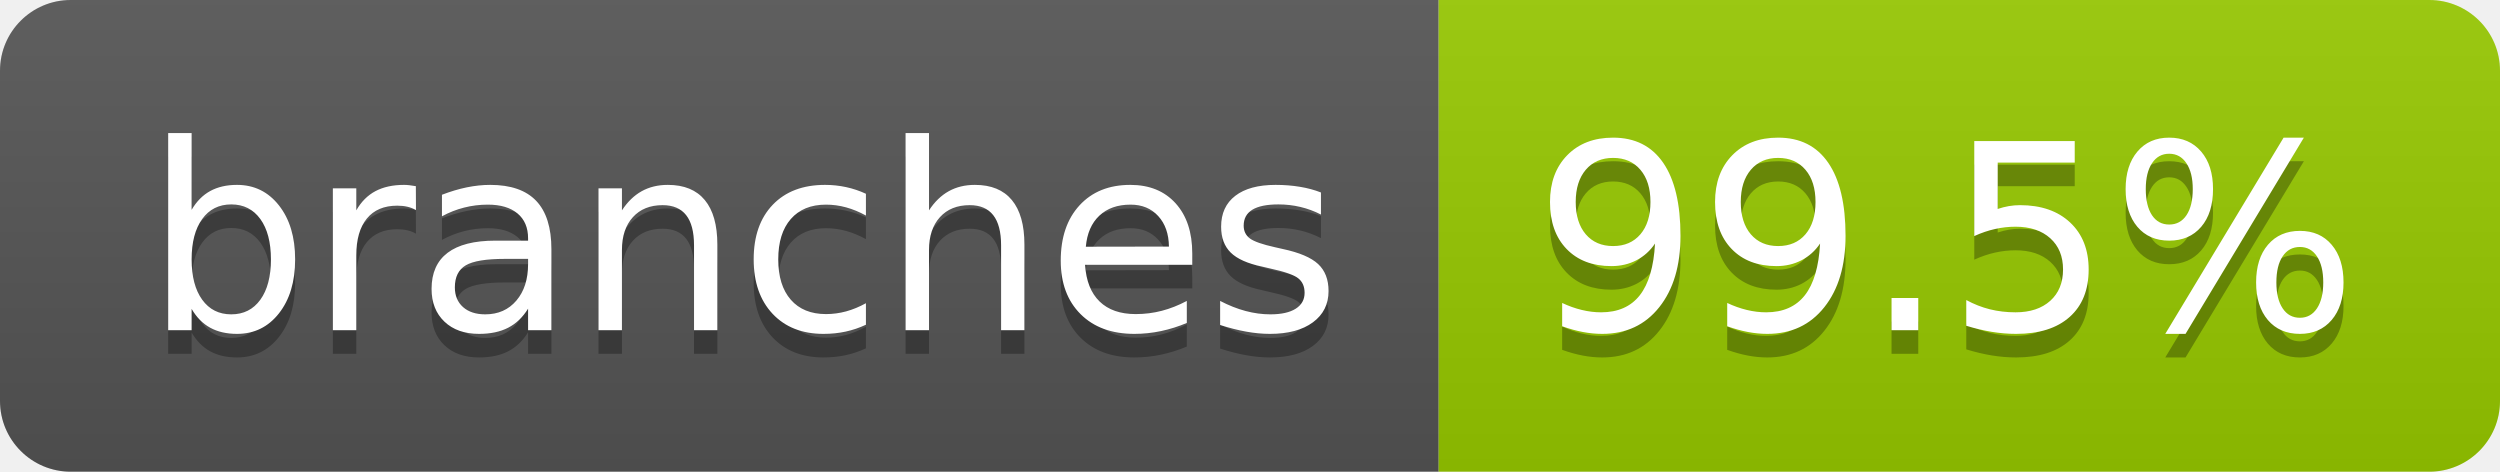
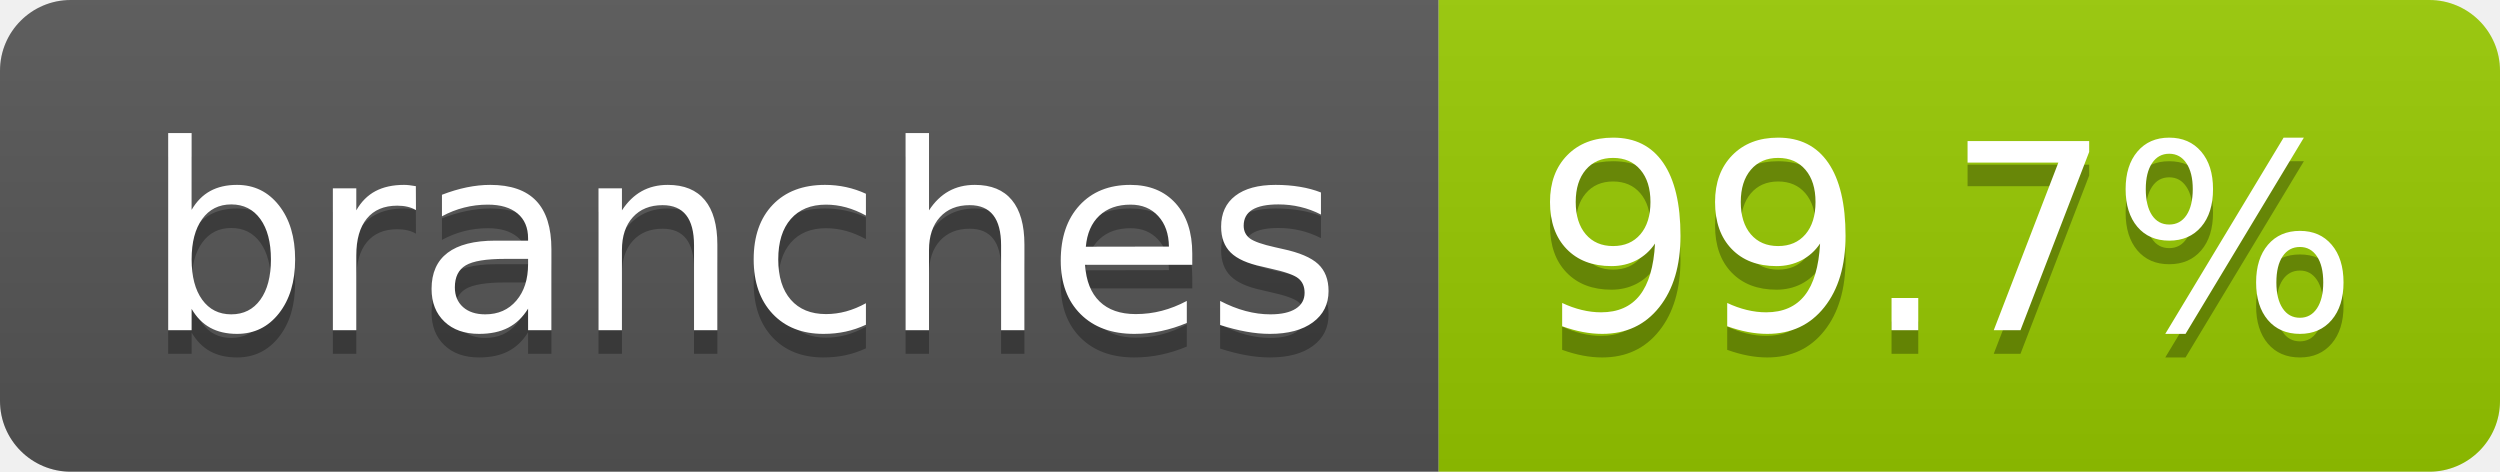
- <svg xmlns="http://www.w3.org/2000/svg" width="106" height="20" role="img" aria-label="branches: 99.5%">
+ <svg xmlns="http://www.w3.org/2000/svg" width="106" height="20" role="img" aria-label="branches: 99.7%">
  <linearGradient id="s" x2="0" y2="100%">
    <stop offset="0" stop-color="#bbb" stop-opacity=".1" />
    <stop offset="1" stop-opacity=".1" />
  </linearGradient>
  <clipPath id="r">
    <rect width="106" height="20" rx="3" fill="#fff" />
  </clipPath>
  <g clip-path="url(#r)">
    <rect width="61" height="20" fill="#555" />
    <rect x="61" width="45" height="20" fill="#97ca00" />
    <rect width="106" height="20" fill="url(#s)" />
  </g>
  <g fill="#fff" text-anchor="middle" font-family="Verdana,Geneva,DejaVu Sans,sans-serif" text-rendering="geometricPrecision" font-size="110">
    <text aria-hidden="true" x="315" y="150" fill="#010101" fill-opacity=".3" transform="scale(.1)" textLength="507">branches</text>
    <text x="315" y="140" transform="scale(.1)" fill="#fff" textLength="507">branches</text>
-     <text aria-hidden="true" x="825" y="150" fill="#010101" fill-opacity=".3" transform="scale(.1)" textLength="350">99.5%</text>
-     <text x="825" y="140" transform="scale(.1)" fill="#fff" textLength="350">99.5%</text>
+     <text aria-hidden="true" x="825" y="150" fill="#010101" fill-opacity=".3" transform="scale(.1)" textLength="350">99.7%</text>
+     <text x="825" y="140" transform="scale(.1)" fill="#fff" textLength="350">99.7%</text>
  </g>
</svg>
